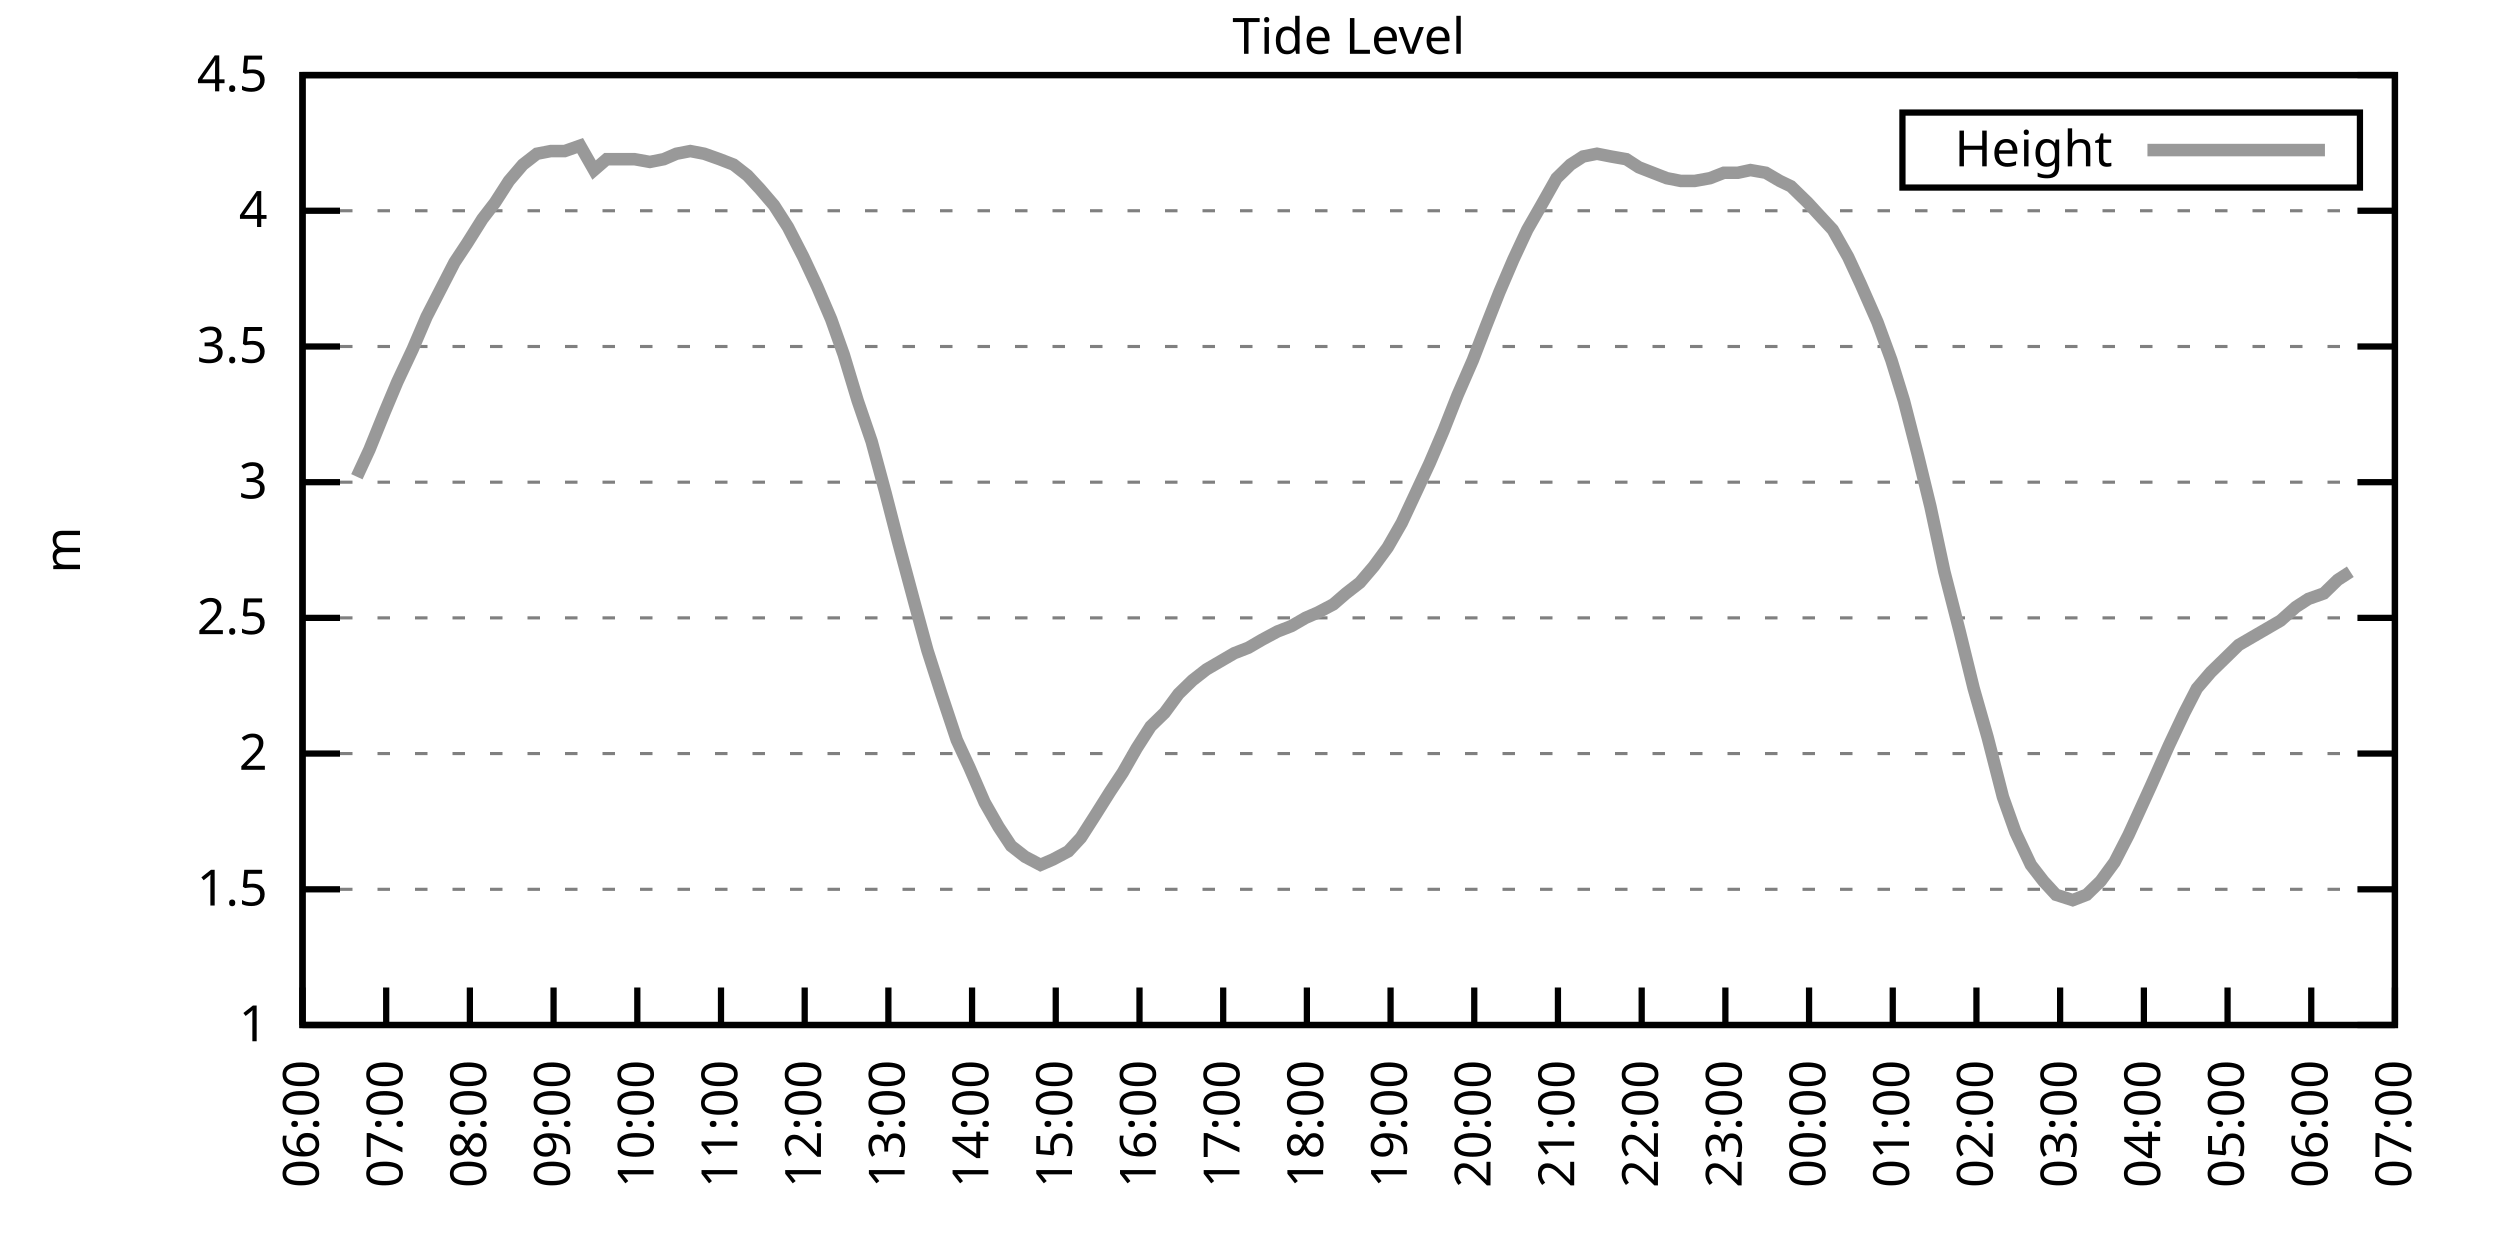
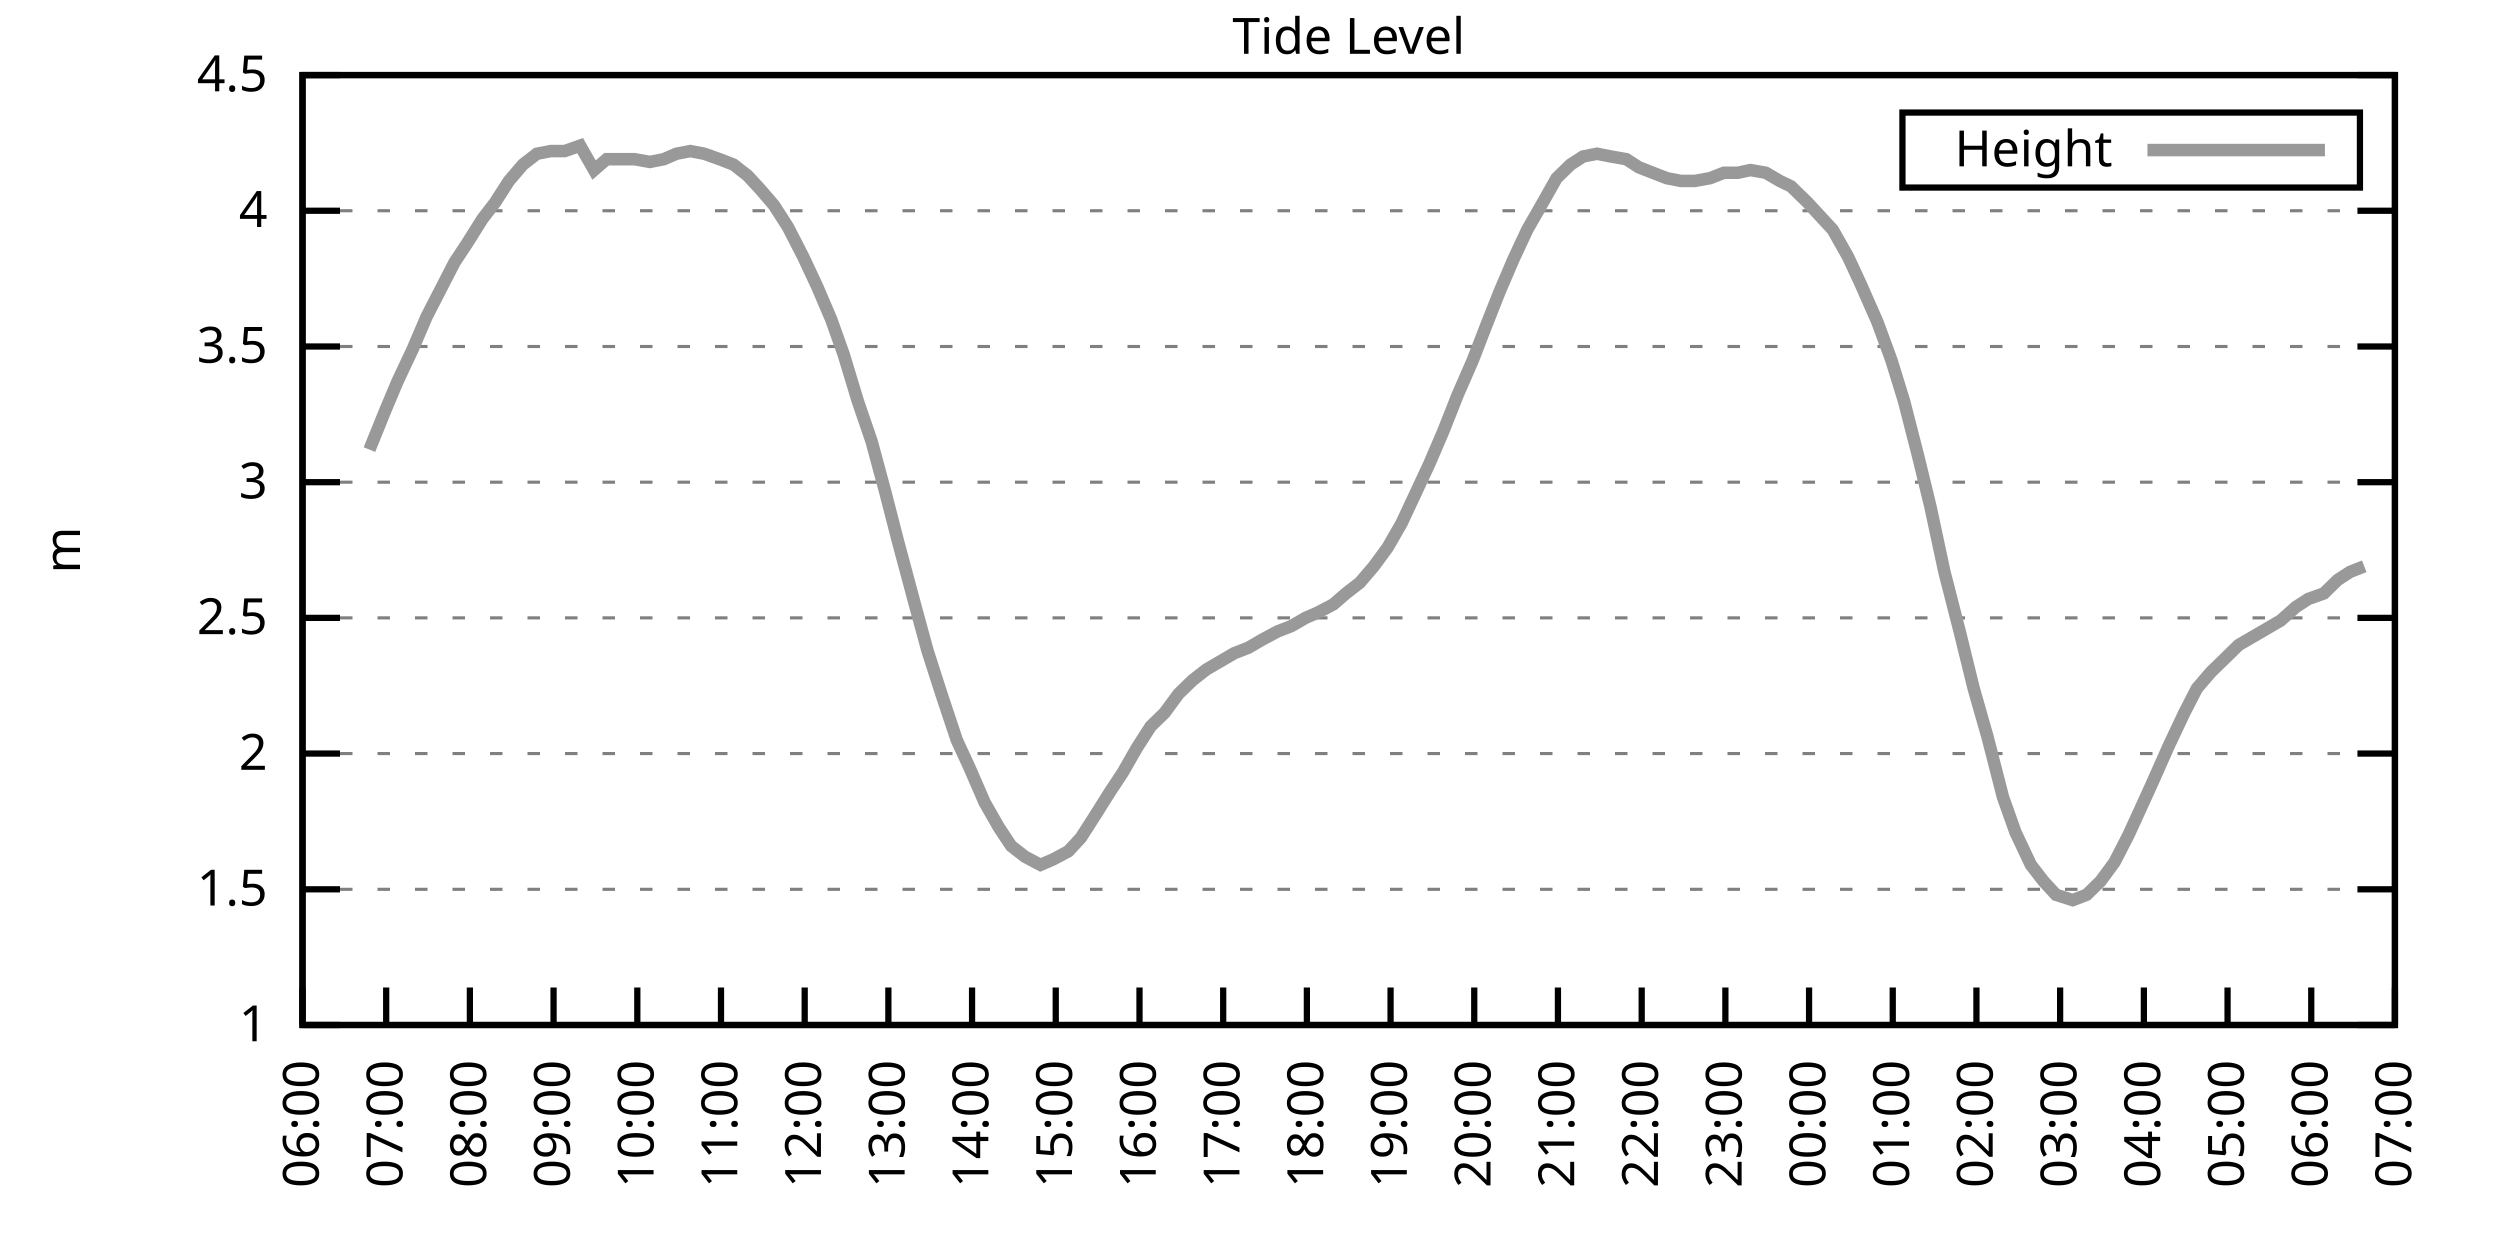
<svg xmlns="http://www.w3.org/2000/svg" xmlns:xlink="http://www.w3.org/1999/xlink" width="400" height="200" viewBox="0 0 400 200">
  <g id="gnuplot_canvas">
    <rect x="0" y="0" width="400" height="200" fill="none" />
    <defs>
      <circle id="gpDot" r="0.5" stroke-width="0.5" stroke="currentColor" />
      <path id="gpPt0" stroke-width="0.333" stroke="currentColor" d="M-1,0 h2 M0,-1 v2" />
      <path id="gpPt1" stroke-width="0.333" stroke="currentColor" d="M-1,-1 L1,1 M1,-1 L-1,1" />
      <path id="gpPt2" stroke-width="0.333" stroke="currentColor" d="M-1,0 L1,0 M0,-1 L0,1 M-1,-1 L1,1 M-1,1 L1,-1" />
      <rect id="gpPt3" stroke-width="0.333" stroke="currentColor" x="-1" y="-1" width="2" height="2" />
      <rect id="gpPt4" stroke-width="0.333" stroke="currentColor" fill="currentColor" x="-1" y="-1" width="2" height="2" />
      <circle id="gpPt5" stroke-width="0.333" stroke="currentColor" cx="0" cy="0" r="1" />
      <use xlink:href="#gpPt5" id="gpPt6" fill="currentColor" stroke="none" />
      <path id="gpPt7" stroke-width="0.333" stroke="currentColor" d="M0,-1.33 L-1.33,0.67 L1.33,0.67 z" />
      <use xlink:href="#gpPt7" id="gpPt8" fill="currentColor" stroke="none" />
      <use xlink:href="#gpPt7" id="gpPt9" stroke="currentColor" transform="rotate(180)" />
      <use xlink:href="#gpPt9" id="gpPt10" fill="currentColor" stroke="none" />
      <use xlink:href="#gpPt3" id="gpPt11" stroke="currentColor" transform="rotate(45)" />
      <use xlink:href="#gpPt11" id="gpPt12" fill="currentColor" stroke="none" />
      <path id="gpPt13" stroke-width="0.333" stroke="currentColor" d="M0,1.330 L1.265,0.411 L0.782,-1.067 L-0.782,-1.076 L-1.265,0.411 z" />
      <use xlink:href="#gpPt13" id="gpPt14" fill="currentColor" stroke="none" />
      <filter id="textbox" filterUnits="objectBoundingBox" x="0" y="0" height="1" width="1">
        <feFlood flood-color="white" flood-opacity="1" result="bgnd" />
        <feComposite in="SourceGraphic" in2="bgnd" operator="atop" />
      </filter>
      <filter id="greybox" filterUnits="objectBoundingBox" x="0" y="0" height="1" width="1">
        <feFlood flood-color="lightgrey" flood-opacity="1" result="grey" />
        <feComposite in="SourceGraphic" in2="grey" operator="atop" />
      </filter>
    </defs>
    <g fill="none" color="white" stroke="currentColor" stroke-width="1.00" stroke-linecap="butt" stroke-linejoin="miter">
</g>
    <g fill="none" color="black" stroke="currentColor" stroke-width="1.00" stroke-linecap="butt" stroke-linejoin="miter">
      <g stroke="none" shape-rendering="crispEdges">
        <polygon fill="rgb(255, 255, 255)" points="48.40,164.00 383.18,164.00 383.18,12.02 48.40,12.02 " />
      </g>
    </g>
    <g fill="none" color="black" stroke="currentColor" stroke-width="1.00" stroke-linecap="butt" stroke-linejoin="miter">
</g>
    <g fill="none" color="black" stroke="black" stroke-width="0.50" stroke-linecap="butt" stroke-linejoin="miter">
</g>
    <g fill="none" color="gray" stroke="currentColor" stroke-width="0.50" stroke-linecap="butt" stroke-linejoin="miter">
      <path stroke="gray" stroke-dasharray="2,4" class="gridline" d="M48.40,164.00 L383.19,164.00  " />
    </g>
    <g fill="none" color="gray" stroke="gray" stroke-width="1.00" stroke-linecap="butt" stroke-linejoin="miter">
</g>
    <g fill="none" color="black" stroke="currentColor" stroke-width="1.00" stroke-linecap="butt" stroke-linejoin="miter">
      <path stroke="black" d="M48.40,164.00 L54.40,164.00 M383.19,164.00 L377.19,164.00  " />
      <g transform="translate(42.80,166.60)" stroke="none" fill="black" font-family="Sans" font-size="8.00" text-anchor="end">
        <text>
          <tspan font-family="Sans"> 1</tspan>
        </text>
      </g>
    </g>
    <g fill="none" color="black" stroke="currentColor" stroke-width="1.00" stroke-linecap="butt" stroke-linejoin="miter">
</g>
    <g fill="none" color="black" stroke="black" stroke-width="0.50" stroke-linecap="butt" stroke-linejoin="miter">
</g>
    <g fill="none" color="gray" stroke="currentColor" stroke-width="0.50" stroke-linecap="butt" stroke-linejoin="miter">
      <path stroke="gray" stroke-dasharray="2,4" class="gridline" d="M48.40,142.29 L383.19,142.29  " />
    </g>
    <g fill="none" color="gray" stroke="gray" stroke-width="1.00" stroke-linecap="butt" stroke-linejoin="miter">
</g>
    <g fill="none" color="black" stroke="currentColor" stroke-width="1.00" stroke-linecap="butt" stroke-linejoin="miter">
      <path stroke="black" d="M48.40,142.29 L54.40,142.29 M383.19,142.29 L377.19,142.29  " />
      <g transform="translate(42.80,144.89)" stroke="none" fill="black" font-family="Sans" font-size="8.00" text-anchor="end">
        <text>
          <tspan font-family="Sans"> 1.5</tspan>
        </text>
      </g>
    </g>
    <g fill="none" color="black" stroke="currentColor" stroke-width="1.00" stroke-linecap="butt" stroke-linejoin="miter">
</g>
    <g fill="none" color="black" stroke="black" stroke-width="0.50" stroke-linecap="butt" stroke-linejoin="miter">
</g>
    <g fill="none" color="gray" stroke="currentColor" stroke-width="0.50" stroke-linecap="butt" stroke-linejoin="miter">
      <path stroke="gray" stroke-dasharray="2,4" class="gridline" d="M48.40,120.57 L383.19,120.57  " />
    </g>
    <g fill="none" color="gray" stroke="gray" stroke-width="1.00" stroke-linecap="butt" stroke-linejoin="miter">
</g>
    <g fill="none" color="black" stroke="currentColor" stroke-width="1.00" stroke-linecap="butt" stroke-linejoin="miter">
      <path stroke="black" d="M48.40,120.57 L54.40,120.57 M383.19,120.57 L377.19,120.57  " />
      <g transform="translate(42.80,123.17)" stroke="none" fill="black" font-family="Sans" font-size="8.00" text-anchor="end">
        <text>
          <tspan font-family="Sans"> 2</tspan>
        </text>
      </g>
    </g>
    <g fill="none" color="black" stroke="currentColor" stroke-width="1.00" stroke-linecap="butt" stroke-linejoin="miter">
</g>
    <g fill="none" color="black" stroke="black" stroke-width="0.50" stroke-linecap="butt" stroke-linejoin="miter">
</g>
    <g fill="none" color="gray" stroke="currentColor" stroke-width="0.50" stroke-linecap="butt" stroke-linejoin="miter">
      <path stroke="gray" stroke-dasharray="2,4" class="gridline" d="M48.40,98.86 L383.19,98.86  " />
    </g>
    <g fill="none" color="gray" stroke="gray" stroke-width="1.00" stroke-linecap="butt" stroke-linejoin="miter">
</g>
    <g fill="none" color="black" stroke="currentColor" stroke-width="1.00" stroke-linecap="butt" stroke-linejoin="miter">
      <path stroke="black" d="M48.40,98.86 L54.40,98.86 M383.19,98.86 L377.19,98.86  " />
      <g transform="translate(42.80,101.46)" stroke="none" fill="black" font-family="Sans" font-size="8.00" text-anchor="end">
        <text>
          <tspan font-family="Sans"> 2.5</tspan>
        </text>
      </g>
    </g>
    <g fill="none" color="black" stroke="currentColor" stroke-width="1.00" stroke-linecap="butt" stroke-linejoin="miter">
</g>
    <g fill="none" color="black" stroke="black" stroke-width="0.50" stroke-linecap="butt" stroke-linejoin="miter">
</g>
    <g fill="none" color="gray" stroke="currentColor" stroke-width="0.50" stroke-linecap="butt" stroke-linejoin="miter">
      <path stroke="gray" stroke-dasharray="2,4" class="gridline" d="M48.40,77.15 L383.19,77.15  " />
    </g>
    <g fill="none" color="gray" stroke="gray" stroke-width="1.00" stroke-linecap="butt" stroke-linejoin="miter">
</g>
    <g fill="none" color="black" stroke="currentColor" stroke-width="1.00" stroke-linecap="butt" stroke-linejoin="miter">
      <path stroke="black" d="M48.40,77.15 L54.40,77.15 M383.19,77.15 L377.19,77.15  " />
      <g transform="translate(42.80,79.75)" stroke="none" fill="black" font-family="Sans" font-size="8.00" text-anchor="end">
        <text>
          <tspan font-family="Sans"> 3</tspan>
        </text>
      </g>
    </g>
    <g fill="none" color="black" stroke="currentColor" stroke-width="1.00" stroke-linecap="butt" stroke-linejoin="miter">
</g>
    <g fill="none" color="black" stroke="black" stroke-width="0.50" stroke-linecap="butt" stroke-linejoin="miter">
</g>
    <g fill="none" color="gray" stroke="currentColor" stroke-width="0.50" stroke-linecap="butt" stroke-linejoin="miter">
      <path stroke="gray" stroke-dasharray="2,4" class="gridline" d="M48.40,55.44 L383.19,55.44  " />
    </g>
    <g fill="none" color="gray" stroke="gray" stroke-width="1.00" stroke-linecap="butt" stroke-linejoin="miter">
</g>
    <g fill="none" color="black" stroke="currentColor" stroke-width="1.00" stroke-linecap="butt" stroke-linejoin="miter">
      <path stroke="black" d="M48.40,55.44 L54.40,55.44 M383.19,55.44 L377.19,55.44  " />
      <g transform="translate(42.80,58.04)" stroke="none" fill="black" font-family="Sans" font-size="8.00" text-anchor="end">
        <text>
          <tspan font-family="Sans"> 3.5</tspan>
        </text>
      </g>
    </g>
    <g fill="none" color="black" stroke="currentColor" stroke-width="1.00" stroke-linecap="butt" stroke-linejoin="miter">
</g>
    <g fill="none" color="black" stroke="black" stroke-width="0.50" stroke-linecap="butt" stroke-linejoin="miter">
</g>
    <g fill="none" color="gray" stroke="currentColor" stroke-width="0.50" stroke-linecap="butt" stroke-linejoin="miter">
      <path stroke="gray" stroke-dasharray="2,4" class="gridline" d="M48.40,33.72 L383.19,33.72  " />
    </g>
    <g fill="none" color="gray" stroke="gray" stroke-width="1.00" stroke-linecap="butt" stroke-linejoin="miter">
</g>
    <g fill="none" color="black" stroke="currentColor" stroke-width="1.00" stroke-linecap="butt" stroke-linejoin="miter">
      <path stroke="black" d="M48.40,33.72 L54.40,33.72 M383.19,33.72 L377.19,33.72  " />
      <g transform="translate(42.80,36.32)" stroke="none" fill="black" font-family="Sans" font-size="8.00" text-anchor="end">
        <text>
          <tspan font-family="Sans"> 4</tspan>
        </text>
      </g>
    </g>
    <g fill="none" color="black" stroke="currentColor" stroke-width="1.00" stroke-linecap="butt" stroke-linejoin="miter">
</g>
    <g fill="none" color="black" stroke="black" stroke-width="0.50" stroke-linecap="butt" stroke-linejoin="miter">
</g>
    <g fill="none" color="gray" stroke="currentColor" stroke-width="0.50" stroke-linecap="butt" stroke-linejoin="miter">
      <path stroke="gray" stroke-dasharray="2,4" class="gridline" d="M48.40,12.01 L383.19,12.01  " />
    </g>
    <g fill="none" color="gray" stroke="gray" stroke-width="1.00" stroke-linecap="butt" stroke-linejoin="miter">
</g>
    <g fill="none" color="black" stroke="currentColor" stroke-width="1.00" stroke-linecap="butt" stroke-linejoin="miter">
      <path stroke="black" d="M48.40,12.01 L54.40,12.01 M383.19,12.01 L377.19,12.01  " />
      <g transform="translate(42.80,14.61)" stroke="none" fill="black" font-family="Sans" font-size="8.00" text-anchor="end">
        <text>
          <tspan font-family="Sans"> 4.5</tspan>
        </text>
      </g>
    </g>
    <g fill="none" color="black" stroke="currentColor" stroke-width="1.00" stroke-linecap="butt" stroke-linejoin="miter">
      <path stroke="black" d="M48.40,164.00 L48.40,158.00  " />
      <g transform="translate(51.00,169.60) rotate(270.00)" stroke="none" fill="black" font-family="Sans" font-size="8.00" text-anchor="end">
        <text>
          <tspan font-family="Sans">06:00</tspan>
        </text>
      </g>
    </g>
    <g fill="none" color="black" stroke="currentColor" stroke-width="1.00" stroke-linecap="butt" stroke-linejoin="miter">
      <path stroke="black" d="M61.79,164.00 L61.79,158.00  " />
      <g transform="translate(64.39,169.60) rotate(270.00)" stroke="none" fill="black" font-family="Sans" font-size="8.00" text-anchor="end">
        <text>
          <tspan font-family="Sans">07:00</tspan>
        </text>
      </g>
    </g>
    <g fill="none" color="black" stroke="currentColor" stroke-width="1.00" stroke-linecap="butt" stroke-linejoin="miter">
      <path stroke="black" d="M75.18,164.00 L75.18,158.00  " />
      <g transform="translate(77.78,169.60) rotate(270.00)" stroke="none" fill="black" font-family="Sans" font-size="8.00" text-anchor="end">
        <text>
          <tspan font-family="Sans">08:00</tspan>
        </text>
      </g>
    </g>
    <g fill="none" color="black" stroke="currentColor" stroke-width="1.00" stroke-linecap="butt" stroke-linejoin="miter">
      <path stroke="black" d="M88.57,164.00 L88.57,158.00  " />
      <g transform="translate(91.17,169.60) rotate(270.00)" stroke="none" fill="black" font-family="Sans" font-size="8.00" text-anchor="end">
        <text>
          <tspan font-family="Sans">09:00</tspan>
        </text>
      </g>
    </g>
    <g fill="none" color="black" stroke="currentColor" stroke-width="1.00" stroke-linecap="butt" stroke-linejoin="miter">
      <path stroke="black" d="M101.97,164.00 L101.97,158.00  " />
      <g transform="translate(104.57,169.60) rotate(270.00)" stroke="none" fill="black" font-family="Sans" font-size="8.00" text-anchor="end">
        <text>
          <tspan font-family="Sans">10:00</tspan>
        </text>
      </g>
    </g>
    <g fill="none" color="black" stroke="currentColor" stroke-width="1.00" stroke-linecap="butt" stroke-linejoin="miter">
      <path stroke="black" d="M115.36,164.00 L115.36,158.00  " />
      <g transform="translate(117.96,169.60) rotate(270.00)" stroke="none" fill="black" font-family="Sans" font-size="8.00" text-anchor="end">
        <text>
          <tspan font-family="Sans">11:00</tspan>
        </text>
      </g>
    </g>
    <g fill="none" color="black" stroke="currentColor" stroke-width="1.00" stroke-linecap="butt" stroke-linejoin="miter">
      <path stroke="black" d="M128.75,164.00 L128.75,158.00  " />
      <g transform="translate(131.35,169.60) rotate(270.00)" stroke="none" fill="black" font-family="Sans" font-size="8.00" text-anchor="end">
        <text>
          <tspan font-family="Sans">12:00</tspan>
        </text>
      </g>
    </g>
    <g fill="none" color="black" stroke="currentColor" stroke-width="1.00" stroke-linecap="butt" stroke-linejoin="miter">
      <path stroke="black" d="M142.14,164.00 L142.14,158.00  " />
      <g transform="translate(144.74,169.60) rotate(270.00)" stroke="none" fill="black" font-family="Sans" font-size="8.00" text-anchor="end">
        <text>
          <tspan font-family="Sans">13:00</tspan>
        </text>
      </g>
    </g>
    <g fill="none" color="black" stroke="currentColor" stroke-width="1.00" stroke-linecap="butt" stroke-linejoin="miter">
      <path stroke="black" d="M155.53,164.00 L155.53,158.00  " />
      <g transform="translate(158.13,169.60) rotate(270.00)" stroke="none" fill="black" font-family="Sans" font-size="8.00" text-anchor="end">
        <text>
          <tspan font-family="Sans">14:00</tspan>
        </text>
      </g>
    </g>
    <g fill="none" color="black" stroke="currentColor" stroke-width="1.00" stroke-linecap="butt" stroke-linejoin="miter">
      <path stroke="black" d="M168.92,164.00 L168.92,158.00  " />
      <g transform="translate(171.52,169.60) rotate(270.00)" stroke="none" fill="black" font-family="Sans" font-size="8.00" text-anchor="end">
        <text>
          <tspan font-family="Sans">15:00</tspan>
        </text>
      </g>
    </g>
    <g fill="none" color="black" stroke="currentColor" stroke-width="1.00" stroke-linecap="butt" stroke-linejoin="miter">
      <path stroke="black" d="M182.32,164.00 L182.32,158.00  " />
      <g transform="translate(184.92,169.60) rotate(270.00)" stroke="none" fill="black" font-family="Sans" font-size="8.00" text-anchor="end">
        <text>
          <tspan font-family="Sans">16:00</tspan>
        </text>
      </g>
    </g>
    <g fill="none" color="black" stroke="currentColor" stroke-width="1.00" stroke-linecap="butt" stroke-linejoin="miter">
      <path stroke="black" d="M195.71,164.00 L195.71,158.00  " />
      <g transform="translate(198.31,169.60) rotate(270.00)" stroke="none" fill="black" font-family="Sans" font-size="8.00" text-anchor="end">
        <text>
          <tspan font-family="Sans">17:00</tspan>
        </text>
      </g>
    </g>
    <g fill="none" color="black" stroke="currentColor" stroke-width="1.00" stroke-linecap="butt" stroke-linejoin="miter">
      <path stroke="black" d="M209.10,164.00 L209.10,158.00  " />
      <g transform="translate(211.70,169.60) rotate(270.00)" stroke="none" fill="black" font-family="Sans" font-size="8.00" text-anchor="end">
        <text>
          <tspan font-family="Sans">18:00</tspan>
        </text>
      </g>
    </g>
    <g fill="none" color="black" stroke="currentColor" stroke-width="1.00" stroke-linecap="butt" stroke-linejoin="miter">
      <path stroke="black" d="M222.49,164.00 L222.49,158.00  " />
      <g transform="translate(225.09,169.60) rotate(270.00)" stroke="none" fill="black" font-family="Sans" font-size="8.00" text-anchor="end">
        <text>
          <tspan font-family="Sans">19:00</tspan>
        </text>
      </g>
    </g>
    <g fill="none" color="black" stroke="currentColor" stroke-width="1.00" stroke-linecap="butt" stroke-linejoin="miter">
      <path stroke="black" d="M235.88,164.00 L235.88,158.00  " />
      <g transform="translate(238.48,169.60) rotate(270.00)" stroke="none" fill="black" font-family="Sans" font-size="8.00" text-anchor="end">
        <text>
          <tspan font-family="Sans">20:00</tspan>
        </text>
      </g>
    </g>
    <g fill="none" color="black" stroke="currentColor" stroke-width="1.00" stroke-linecap="butt" stroke-linejoin="miter">
      <path stroke="black" d="M249.27,164.00 L249.27,158.00  " />
      <g transform="translate(251.87,169.60) rotate(270.00)" stroke="none" fill="black" font-family="Sans" font-size="8.00" text-anchor="end">
        <text>
          <tspan font-family="Sans">21:00</tspan>
        </text>
      </g>
    </g>
    <g fill="none" color="black" stroke="currentColor" stroke-width="1.00" stroke-linecap="butt" stroke-linejoin="miter">
      <path stroke="black" d="M262.67,164.00 L262.67,158.00  " />
      <g transform="translate(265.27,169.60) rotate(270.00)" stroke="none" fill="black" font-family="Sans" font-size="8.00" text-anchor="end">
        <text>
          <tspan font-family="Sans">22:00</tspan>
        </text>
      </g>
    </g>
    <g fill="none" color="black" stroke="currentColor" stroke-width="1.00" stroke-linecap="butt" stroke-linejoin="miter">
      <path stroke="black" d="M276.06,164.00 L276.06,158.00  " />
      <g transform="translate(278.66,169.60) rotate(270.00)" stroke="none" fill="black" font-family="Sans" font-size="8.00" text-anchor="end">
        <text>
          <tspan font-family="Sans">23:00</tspan>
        </text>
      </g>
    </g>
    <g fill="none" color="black" stroke="currentColor" stroke-width="1.00" stroke-linecap="butt" stroke-linejoin="miter">
      <path stroke="black" d="M289.45,164.00 L289.45,158.00  " />
      <g transform="translate(292.05,169.60) rotate(270.00)" stroke="none" fill="black" font-family="Sans" font-size="8.00" text-anchor="end">
        <text>
          <tspan font-family="Sans">00:00</tspan>
        </text>
      </g>
    </g>
    <g fill="none" color="black" stroke="currentColor" stroke-width="1.00" stroke-linecap="butt" stroke-linejoin="miter">
      <path stroke="black" d="M302.84,164.00 L302.84,158.00  " />
      <g transform="translate(305.44,169.60) rotate(270.00)" stroke="none" fill="black" font-family="Sans" font-size="8.00" text-anchor="end">
        <text>
          <tspan font-family="Sans">01:00</tspan>
        </text>
      </g>
    </g>
    <g fill="none" color="black" stroke="currentColor" stroke-width="1.00" stroke-linecap="butt" stroke-linejoin="miter">
      <path stroke="black" d="M316.23,164.00 L316.23,158.00  " />
      <g transform="translate(318.83,169.60) rotate(270.00)" stroke="none" fill="black" font-family="Sans" font-size="8.00" text-anchor="end">
        <text>
          <tspan font-family="Sans">02:00</tspan>
        </text>
      </g>
    </g>
    <g fill="none" color="black" stroke="currentColor" stroke-width="1.00" stroke-linecap="butt" stroke-linejoin="miter">
      <path stroke="black" d="M329.62,164.00 L329.62,158.00  " />
      <g transform="translate(332.22,169.60) rotate(270.00)" stroke="none" fill="black" font-family="Sans" font-size="8.00" text-anchor="end">
        <text>
          <tspan font-family="Sans">03:00</tspan>
        </text>
      </g>
    </g>
    <g fill="none" color="black" stroke="currentColor" stroke-width="1.00" stroke-linecap="butt" stroke-linejoin="miter">
      <path stroke="black" d="M343.02,164.00 L343.02,158.00  " />
      <g transform="translate(345.62,169.60) rotate(270.00)" stroke="none" fill="black" font-family="Sans" font-size="8.00" text-anchor="end">
        <text>
          <tspan font-family="Sans">04:00</tspan>
        </text>
      </g>
    </g>
    <g fill="none" color="black" stroke="currentColor" stroke-width="1.00" stroke-linecap="butt" stroke-linejoin="miter">
      <path stroke="black" d="M356.41,164.00 L356.41,158.00  " />
      <g transform="translate(359.01,169.60) rotate(270.00)" stroke="none" fill="black" font-family="Sans" font-size="8.00" text-anchor="end">
        <text>
          <tspan font-family="Sans">05:00</tspan>
        </text>
      </g>
    </g>
    <g fill="none" color="black" stroke="currentColor" stroke-width="1.00" stroke-linecap="butt" stroke-linejoin="miter">
      <path stroke="black" d="M369.80,164.00 L369.80,158.00  " />
      <g transform="translate(372.40,169.60) rotate(270.00)" stroke="none" fill="black" font-family="Sans" font-size="8.00" text-anchor="end">
        <text>
          <tspan font-family="Sans">06:00</tspan>
        </text>
      </g>
    </g>
    <g fill="none" color="black" stroke="currentColor" stroke-width="1.00" stroke-linecap="butt" stroke-linejoin="miter">
      <path stroke="black" d="M383.19,164.00 L383.19,158.00  " />
      <g transform="translate(385.79,169.60) rotate(270.00)" stroke="none" fill="black" font-family="Sans" font-size="8.00" text-anchor="end">
        <text>
          <tspan font-family="Sans">07:00</tspan>
        </text>
      </g>
    </g>
    <g fill="none" color="black" stroke="currentColor" stroke-width="1.00" stroke-linecap="butt" stroke-linejoin="miter">
</g>
    <g fill="none" color="black" stroke="currentColor" stroke-width="1.00" stroke-linecap="butt" stroke-linejoin="miter">
      <path stroke="black" d="M48.40,12.01 L48.40,164.00 L383.19,164.00 L383.19,12.01 L48.40,12.01 Z  " />
    </g>
    <g fill="none" color="black" stroke="currentColor" stroke-width="1.00" stroke-linecap="butt" stroke-linejoin="miter">
</g>
    <g fill="none" color="black" stroke="currentColor" stroke-width="1.00" stroke-linecap="butt" stroke-linejoin="miter">
      <path stroke="black" d="M304.39,30.01 L304.39,18.01 L377.59,18.01 L377.59,30.01 L304.39,30.01 Z  " />
    </g>
    <g id="Tide_level_plot_1">
      <g fill="none" color="white" stroke="black" stroke-width="2.00" stroke-linecap="butt" stroke-linejoin="miter">
</g>
      <g fill="none" color="black" stroke="currentColor" stroke-width="2.00" stroke-linecap="butt" stroke-linejoin="miter">
        <g transform="translate(337.99,26.61)" stroke="none" fill="black" font-family="Sans" font-size="8.00" text-anchor="end">
          <text>
            <tspan font-family="Sans">Height</tspan>
          </text>
        </g>
      </g>
      <g fill="none" color="black" stroke="currentColor" stroke-width="2.00" stroke-linecap="butt" stroke-linejoin="miter">
-         <path stroke="rgb(153, 153, 153)" d="M343.59,24.01 L371.99,24.01 M57.10,76.28 L59.11,71.94 L61.57,65.86 L63.58,61.08 L66.03,55.87 L68.26,50.66   L70.27,46.75 L72.73,41.97 L74.74,38.93 L77.19,35.03 L79.20,32.42 L81.43,28.95 L83.66,26.34 L85.90,24.60   L88.13,24.17 L90.36,24.17 L92.82,23.30 L95.05,27.21 L97.06,25.47 L99.29,25.47 L101.52,25.47 L103.98,25.91   L106.21,25.47 L108.22,24.60 L110.45,24.17 L112.68,24.60 L115.13,25.47 L117.37,26.34 L119.60,28.08 L121.61,30.25   L123.84,32.85 L126.07,36.33 L128.53,41.11 L130.76,45.88 L132.99,51.09 L135.00,56.74 L137.23,64.12 L139.46,70.63   L141.69,78.89 L143.70,86.70 L146.38,96.69 L148.39,104.07 L150.62,111.02 L153.08,118.40 L155.09,122.75 L157.54,128.39   L159.77,132.30 L161.78,135.34 L164.01,137.08 L166.47,138.38 L168.48,137.51 L170.93,136.21 L172.94,134.04 L175.17,130.56   L177.63,126.65 L179.64,123.61 L181.87,119.71 L184.10,116.23 L186.33,114.06 L188.57,111.02 L190.80,108.85 L193.03,107.11   L195.26,105.81 L197.49,104.51 L199.73,103.64 L201.96,102.34 L204.41,101.03 L206.64,100.16 L208.88,98.86 L210.88,97.99   L213.34,96.69 L215.35,94.95 L217.58,93.22 L219.81,90.61 L222.04,87.57 L224.28,83.66 L226.51,78.89 L228.74,74.11   L230.97,68.90 L233.20,63.25 L235.66,57.61 L237.67,52.40 L239.90,46.75 L242.13,41.54 L244.36,36.76 L246.60,32.85   L249.05,28.51 L251.28,26.34 L253.29,25.04 L255.52,24.60 L257.76,25.04 L260.21,25.47 L262.22,26.77 L264.45,27.64   L266.68,28.51 L268.92,28.95 L271.15,28.95 L273.60,28.51 L275.83,27.64 L278.07,27.64 L280.07,27.21 L282.53,27.64   L284.76,28.95 L286.55,29.81 L289.23,32.42 L291.23,34.59 L293.24,36.76 L295.70,41.11 L297.71,45.45 L300.39,51.53   L302.62,57.61 L304.63,64.12 L306.86,72.81 L308.87,81.06 L311.10,91.48 L313.55,101.03 L315.79,110.15 L318.02,117.97   L320.47,127.52 L322.48,133.17 L324.94,138.38 L326.95,140.98 L328.95,143.16 L331.63,144.02 L333.86,143.16 L336.10,140.98   L338.33,137.94 L340.56,133.60 L342.35,129.69 L344.13,125.79 L347.03,119.27 L349.49,114.06 L351.50,110.15 L353.73,107.55   L355.96,105.38 L358.19,103.20 L360.42,101.90 L362.66,100.60 L364.89,99.30 L367.34,97.12 L369.35,95.82 L371.81,94.95   L374.04,92.78 L376.05,91.48  " />
+         <path stroke="rgb(153, 153, 153)" d="M343.59,24.01 L371.99,24.01 M59.11,71.94 L61.57,65.86 L63.58,61.08 L66.03,55.87 L68.26,50.66 L70.27,46.75   L72.73,41.97 L74.74,38.93 L77.19,35.03 L79.20,32.42 L81.43,28.95 L83.66,26.34 L85.90,24.60 L88.13,24.17   L90.36,24.17 L92.82,23.30 L95.05,27.21 L97.06,25.47 L99.29,25.47 L101.52,25.47 L103.98,25.91 L106.21,25.47   L108.22,24.60 L110.45,24.17 L112.68,24.60 L115.13,25.47 L117.37,26.34 L119.60,28.08 L121.61,30.25 L123.84,32.85   L126.07,36.33 L128.53,41.11 L130.76,45.88 L132.99,51.09 L135.00,56.74 L137.23,64.12 L139.46,70.63 L141.69,78.89   L143.70,86.70 L146.38,96.69 L148.39,104.07 L150.62,111.02 L153.08,118.40 L155.09,122.75 L157.54,128.39 L159.77,132.30   L161.78,135.34 L164.01,137.08 L166.47,138.38 L168.48,137.51 L170.93,136.21 L172.94,134.04 L175.17,130.56 L177.63,126.65   L179.64,123.61 L181.87,119.71 L184.10,116.23 L186.33,114.06 L188.57,111.02 L190.80,108.85 L193.03,107.11 L195.26,105.81   L197.49,104.51 L199.73,103.64 L201.96,102.34 L204.41,101.03 L206.64,100.16 L208.88,98.86 L210.88,97.99 L213.34,96.69   L215.35,94.95 L217.58,93.22 L219.81,90.61 L222.04,87.57 L224.28,83.66 L226.51,78.89 L228.74,74.11 L230.97,68.90   L233.20,63.25 L235.66,57.61 L237.67,52.40 L239.90,46.75 L242.13,41.54 L244.36,36.76 L246.60,32.85 L249.05,28.51   L251.28,26.34 L253.29,25.04 L255.52,24.60 L257.76,25.04 L260.21,25.47 L262.22,26.77 L264.45,27.64 L266.68,28.51   L268.92,28.95 L271.15,28.95 L273.60,28.51 L275.83,27.64 L278.07,27.64 L280.07,27.21 L282.53,27.64 L284.76,28.95   L286.55,29.81 L289.23,32.42 L291.23,34.59 L293.24,36.76 L295.70,41.11 L297.71,45.45 L300.39,51.53 L302.62,57.61   L304.63,64.12 L306.86,72.81 L308.87,81.06 L311.10,91.48 L313.55,101.03 L315.79,110.15 L318.02,117.97 L320.47,127.52   L322.48,133.17 L324.94,138.38 L326.95,140.98 L328.95,143.16 L331.63,144.02 L333.86,143.16 L336.10,140.98 L338.33,137.94   L340.56,133.60 L342.35,129.69 L344.13,125.79 L347.03,119.27 L349.49,114.06 L351.50,110.15 L353.73,107.55 L355.96,105.38   L358.19,103.20 L360.42,101.90 L362.66,100.60 L364.89,99.30 L367.34,97.12 L369.35,95.82 L371.81,94.95 L374.04,92.78   L376.05,91.48 L378.28,90.61  " />
      </g>
    </g>
    <g fill="none" color="black" stroke="currentColor" stroke-width="2.00" stroke-linecap="butt" stroke-linejoin="miter">
</g>
    <g fill="none" color="black" stroke="black" stroke-width="1.00" stroke-linecap="butt" stroke-linejoin="miter">
</g>
    <g fill="none" color="black" stroke="currentColor" stroke-width="1.00" stroke-linecap="butt" stroke-linejoin="miter">
      <path stroke="black" d="M48.40,12.01 L48.40,164.00 L383.19,164.00 L383.19,12.01 L48.40,12.01 Z  " />
      <g transform="translate(12.80,88.01) rotate(270.00)" stroke="none" fill="black" font-family="Sans" font-size="8.00" text-anchor="middle">
        <text>
          <tspan font-family="Sans">m</tspan>
        </text>
      </g>
    </g>
    <g fill="none" color="black" stroke="currentColor" stroke-width="1.00" stroke-linecap="butt" stroke-linejoin="miter">
</g>
    <g fill="none" color="black" stroke="currentColor" stroke-width="1.00" stroke-linecap="butt" stroke-linejoin="miter">
      <g transform="translate(215.79,8.61)" stroke="none" fill="black" font-family="Sans" font-size="8.00" text-anchor="middle">
        <text>
          <tspan font-family="Sans">Tide Level</tspan>
        </text>
      </g>
    </g>
    <g fill="none" color="black" stroke="currentColor" stroke-width="1.00" stroke-linecap="butt" stroke-linejoin="miter">
</g>
  </g>
</svg>
